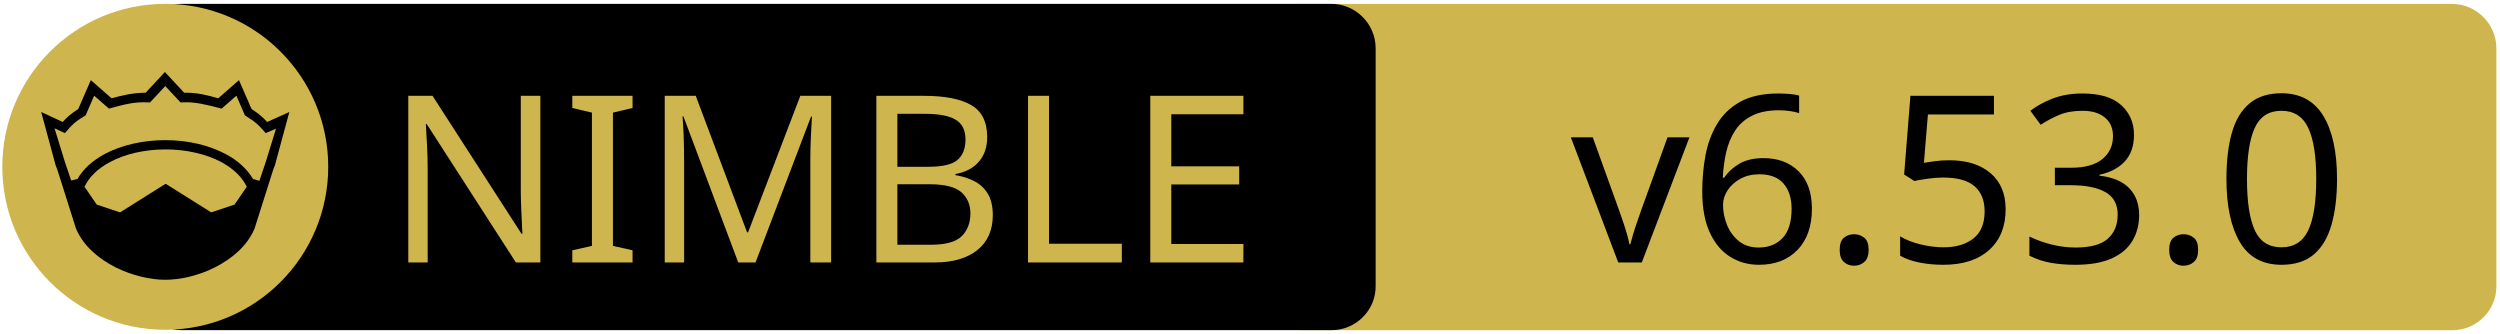
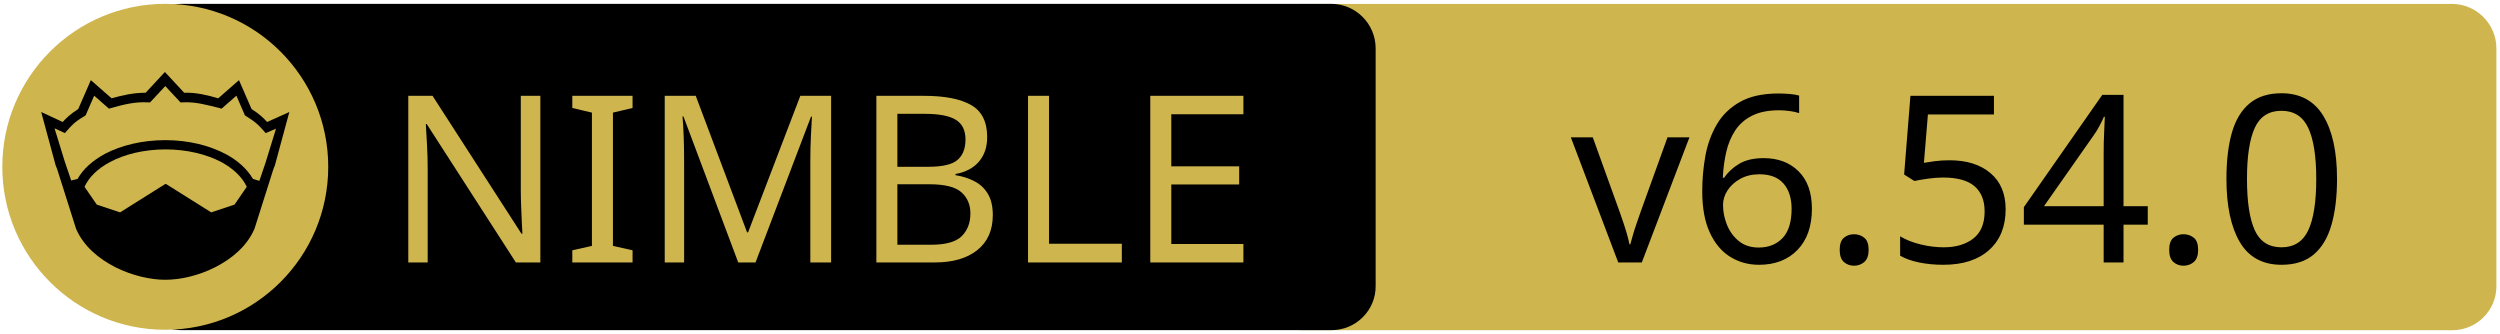
<svg xmlns="http://www.w3.org/2000/svg" xmlns:xlink="http://www.w3.org/1999/xlink" width="675" height="90" xml:space="preserve" version="1.1">
  <a xlink:href="https://github.com/foxoman/ned">
    <g>
      <path fill="#CEB54D" id="svg_15" d="m662.123,89.159l-310.5,0c-6.6,0 -12,-5.4 -12,-12l0,-64.1c0,-6.6 5.4,-12 12,-12l310.4,0c6.6,0 12,5.4 12,12l0,64.1c0.1,6.6 -5.3,12 -11.9,12z" />
      <path id="svg_1" d="m359.524,89.139l-310.5,0c-6.6,0 -12,-5.4 -12,-12l0,-64.1c0,-6.6 5.4,-12 12,-12l310.4,0c6.6,0 12,5.4 12,12l0,64.1c0.1,6.6 -5.3,12 -11.9,12z" />
      <rect id="svg_2" fill="none" height="45.9" width="315.3" class="st0" y="24.539" x="60.224" />
      <circle id="svg_4" fill="#CEB54D" r="44" cy="45.039" cx="44.624" class="st1" />
      <g id="XMLID_4_">
        <path id="svg_5" d="m78.124,30.239l-3.9,14.4l-0.4,1l-5.1,16.1c0,0 0,0 0,0c-2,4.7 -6.1,8.1 -10.6,10.4c-4.5,2.3 -9.5,3.4 -13.5,3.4c-4,0 -8.9,-1.1 -13.5,-3.4c-4.5,-2.3 -8.6,-5.7 -10.6,-10.4c0,0 0,0 0,0l-5.1,-16.1l-0.4,-1l-3.9,-14.4l5.8,2.7c0.9,-1 2,-2.1 4.2,-3.5l3.4,-7.8l5.6,4.9c2.9,-0.8 5.8,-1.5 9.2,-1.5l5.2,-5.6l5.2,5.6c3.4,-0.1 6.4,0.7 9.2,1.5l5.6,-4.9l3.4,7.8c2.2,1.4 3.3,2.5 4.2,3.5l6,-2.7z" />
        <g id="XMLID_6_">
          <g id="svg_6">
            <path id="svg_7" fill="#CEB54D" d="m66.624,50.439l-3.3,4.8l-6.3,2.1l-12.1,-7.6c-0.1,-0.1 -0.3,-0.1 -0.4,0l-12.1,7.6l-6.3,-2.1l-3.3,-4.8c1.2,-2.6 3.5,-4.9 6.9,-6.7c3.9,-2.1 9.2,-3.4 15,-3.4c5.7,0 11,1.3 15,3.4c3.3,1.8 5.7,4.1 6.9,6.7z" class="st1" />
          </g>
          <g id="svg_8" />
        </g>
        <g id="XMLID_5_">
          <g id="svg_9">
            <path id="svg_10" fill="#CEB54D" d="m74.524,34.739l-2.8,9.1l-1.7,5l-1.6,-0.5c0,0 -0.1,0 -0.1,0c-1.6,-2.7 -4.2,-5.1 -7.5,-6.8c-4.4,-2.3 -10,-3.7 -16.2,-3.7c-6.2,0 -11.9,1.4 -16.3,3.7c-3.3,1.8 -5.9,4.1 -7.4,6.8c0,0 -0.1,0 -0.1,0l-1.6,0.4l-1.7,-5l-2.8,-9.1l2.8,1.3l0.6,-0.7c1.2,-1.3 1.8,-2.2 4.7,-3.9l0.3,-0.2l2.3,-5.3l4,3.5l0.7,-0.2c3.2,-0.9 6.3,-1.7 9.8,-1.5l0.6,0l4.1,-4.4l4.1,4.4l0.6,0c3.5,-0.2 6.5,0.7 9.8,1.5l0.7,0.2l4,-3.5l2.3,5.3l0.3,0.2c2.9,1.8 3.5,2.6 4.7,3.9l0.6,0.7l2.8,-1.2z" class="st1" />
          </g>
          <g id="svg_11" />
        </g>
      </g>
      <text x="-442" y="-350.021" id="svg_16" font-size="63px" font-family="'PT Sans Caption', 'Tahoma', 'Helvetica Neue Medium', 'PT Sans', sans-serif" fill="#CEB54D" class="st1 st2 st3" transform="matrix(1 0 0 1 546.13 420.879)">NIMBLE</text>
-       <text x="-122.0" y="-350.012" id="svg_17" font-size="63.012px" font-family="'PT Sans Caption', 'Tahoma', 'Helvetica Neue Medium', 'PT Sans', sans-serif" fill="#000000" class="st1 st2 st3" transform="matrix(1 0 0 1 546.13 420.879)">v6.53.0</text>
+       <text x="-122.0" y="-350.012" id="svg_17" font-size="63.012px" font-family="'PT Sans Caption', 'Tahoma', 'Helvetica Neue Medium', 'PT Sans', sans-serif" fill="#000000" class="st1 st2 st3" transform="matrix(1 0 0 1 546.13 420.879)">v6.54.0</text>
    </g>
  </a>
</svg>
